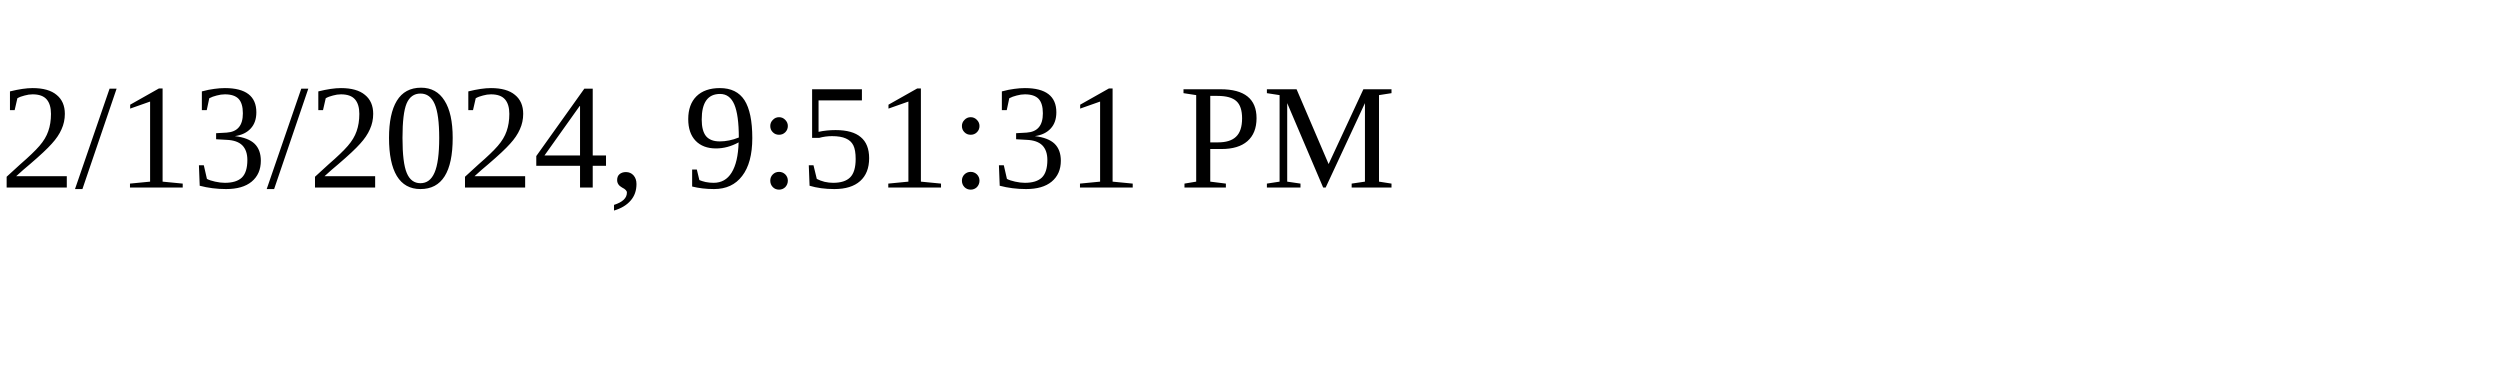
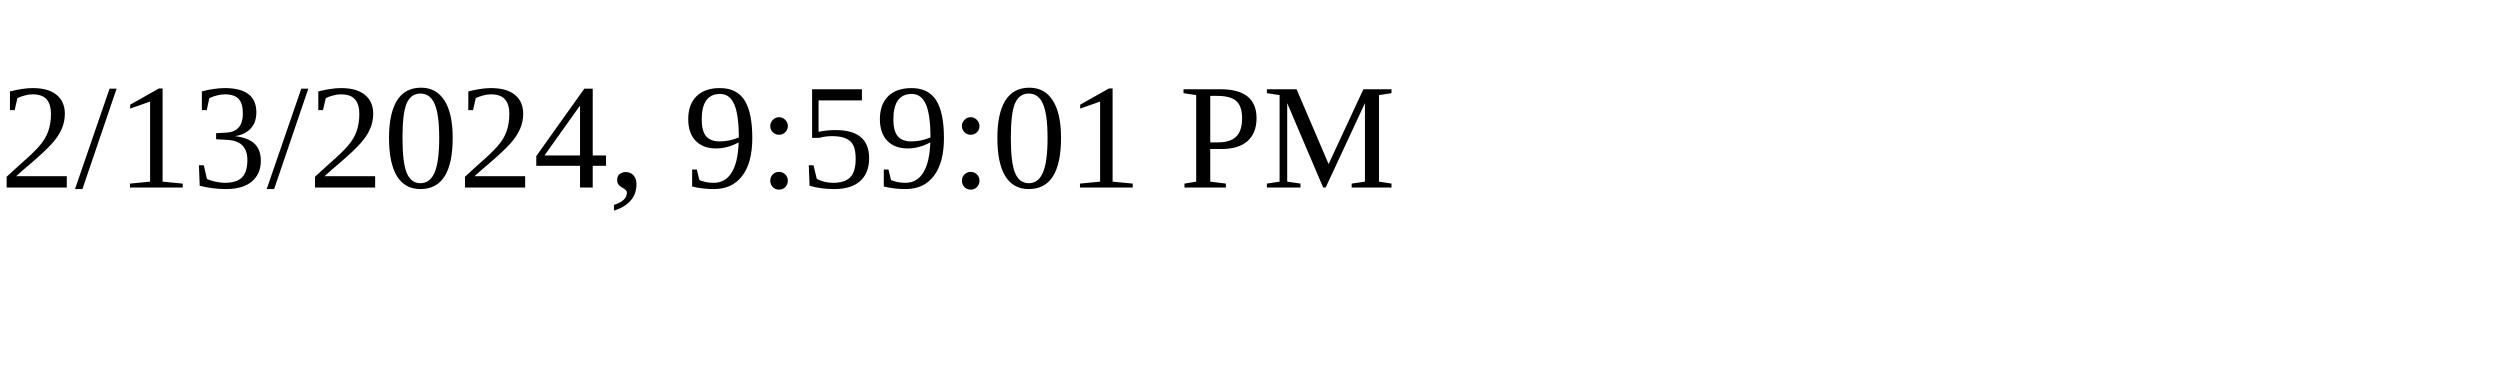
<svg xmlns="http://www.w3.org/2000/svg" height="30" width="200">
-   <text x="0" y="15">2/13/2024, 9:51:31 PM</text>
+   <text x="0" y="15">2/13/2024, 9:59:01 PM</text>
</svg>
